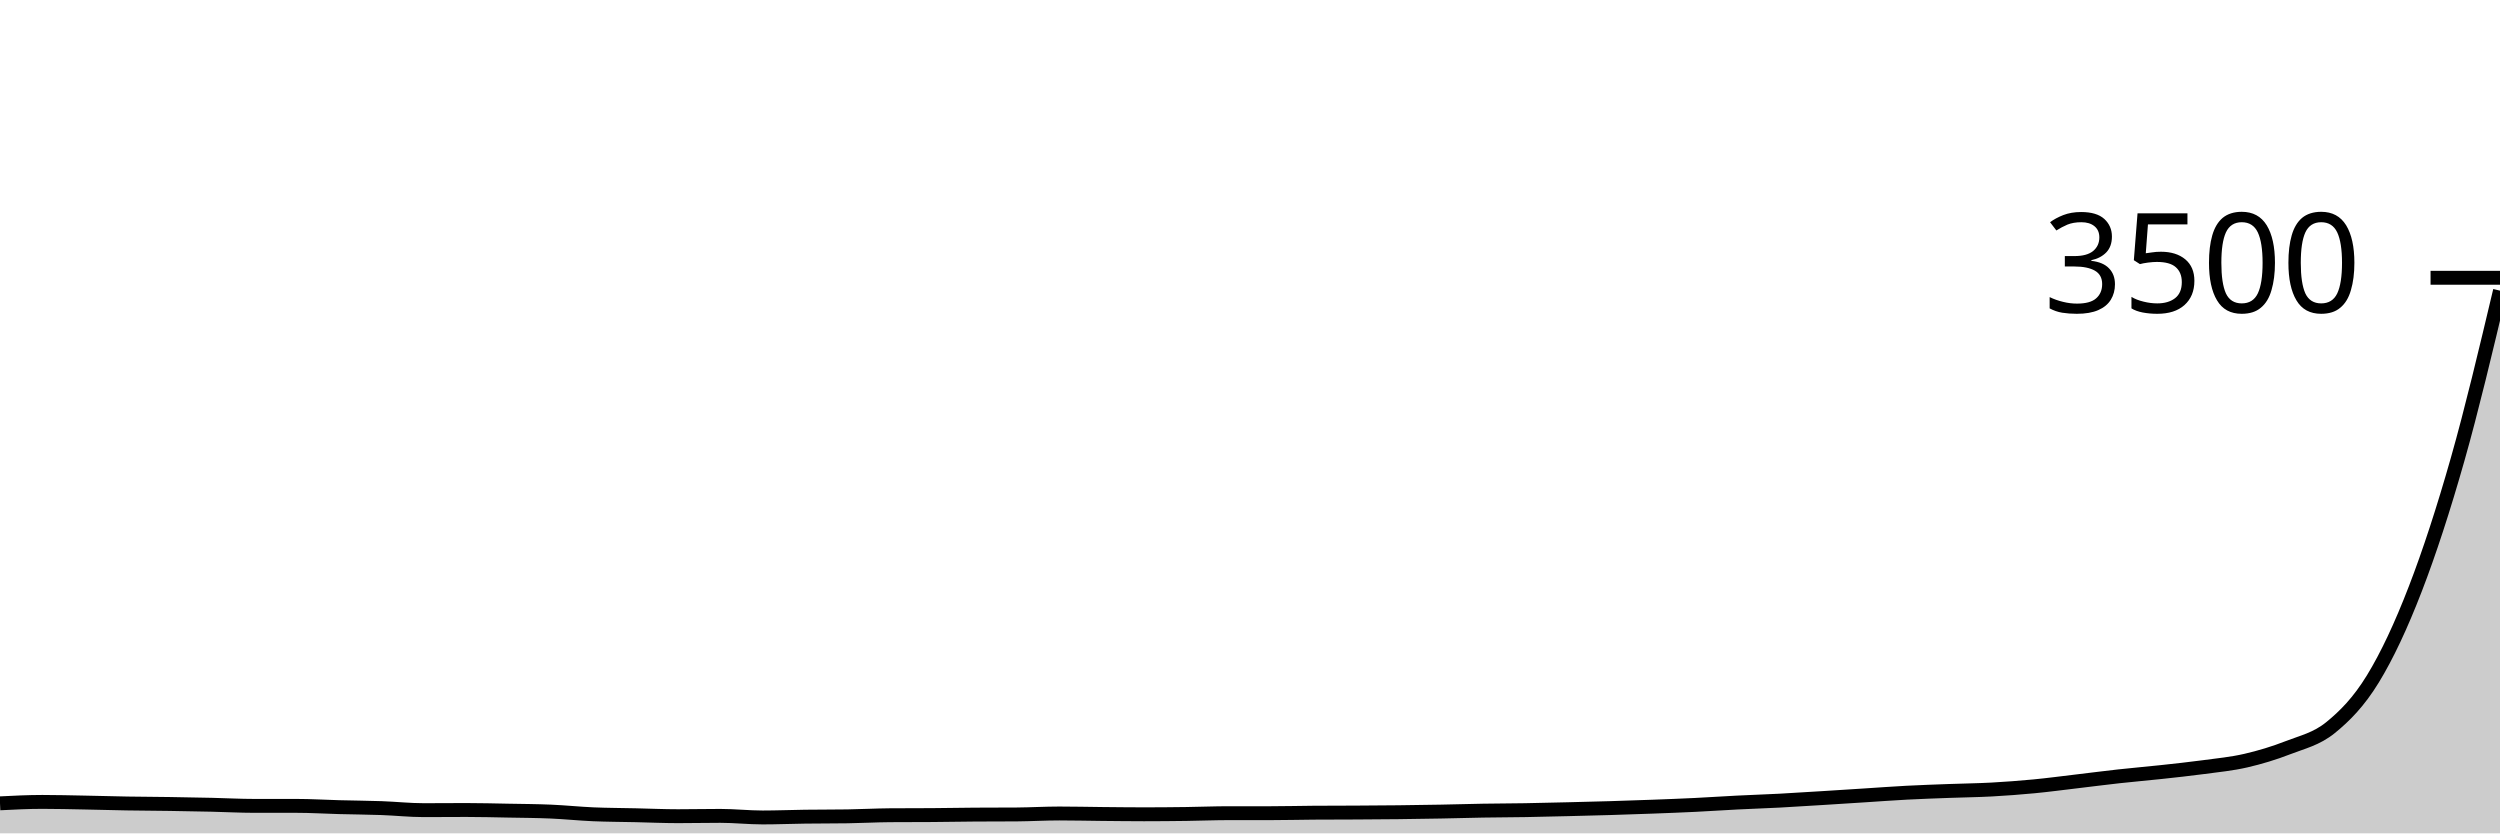
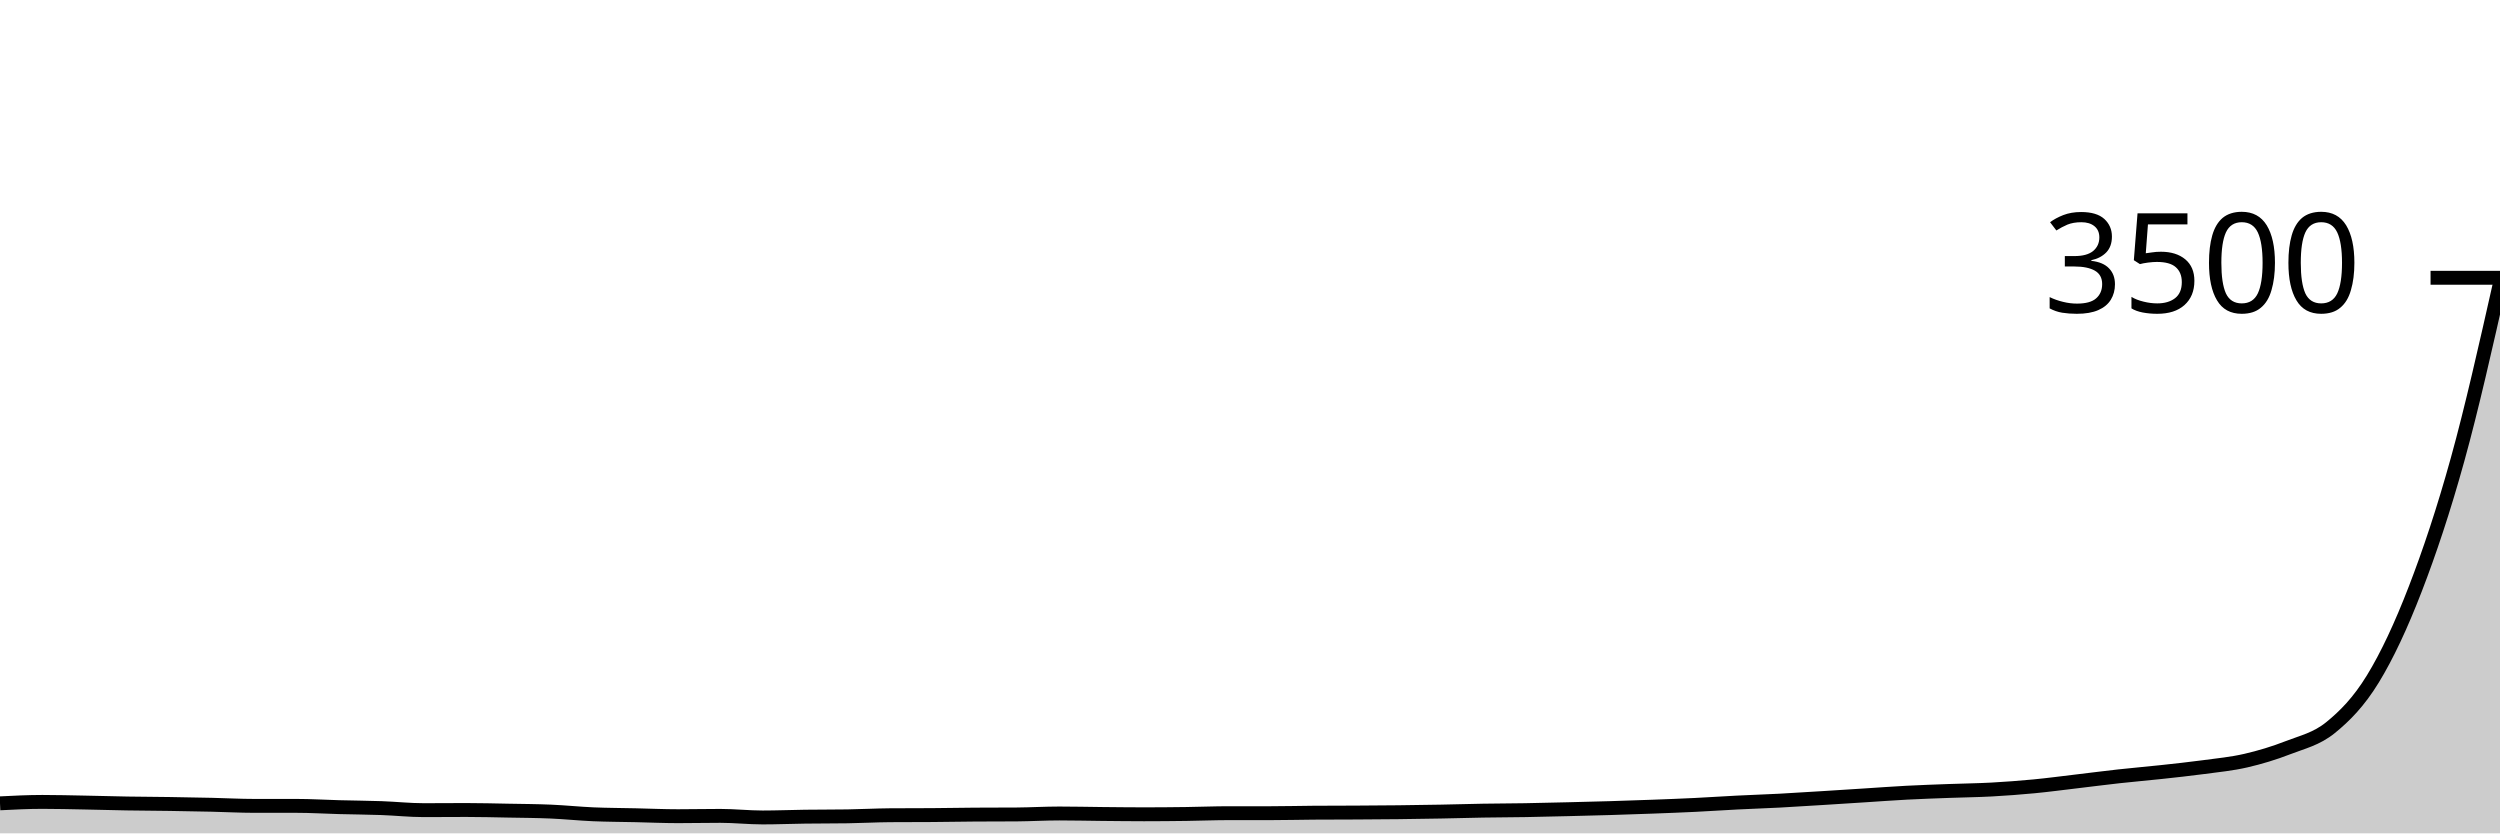
<svg xmlns="http://www.w3.org/2000/svg" viewBox="0 0 180 60">
  <g transform="translate(0,20)">
-     <path class="area" fill="rgba(0, 0, 0, 0.2)" d="M0,37.84C1.017,37.789,2.034,37.737,3.051,37.737C4.068,37.737,5.085,37.764,6.102,37.783C7.119,37.802,8.136,37.834,9.153,37.851C10.169,37.869,11.186,37.87,12.203,37.886C13.22,37.901,14.237,37.92,15.254,37.943C16.271,37.966,17.288,38.023,18.305,38.023C19.322,38.023,20.339,38.023,21.356,38.023C22.373,38.023,23.39,38.088,24.407,38.114C25.424,38.141,26.441,38.147,27.458,38.183C28.475,38.219,29.492,38.331,30.508,38.331C31.525,38.331,32.542,38.32,33.559,38.32C34.576,38.32,35.593,38.347,36.61,38.366C37.627,38.385,38.644,38.39,39.661,38.434C40.678,38.478,41.695,38.585,42.712,38.629C43.729,38.672,44.746,38.674,45.763,38.697C46.78,38.72,47.797,38.766,48.814,38.766C49.831,38.766,50.847,38.743,51.864,38.743C52.881,38.743,53.898,38.857,54.915,38.857C55.932,38.857,56.949,38.813,57.966,38.8C58.983,38.787,60,38.792,61.017,38.777C62.034,38.762,63.051,38.705,64.068,38.697C65.085,38.69,66.102,38.693,67.119,38.686C68.136,38.678,69.153,38.659,70.169,38.651C71.186,38.644,72.203,38.648,73.22,38.64C74.237,38.632,75.254,38.571,76.271,38.571C77.288,38.571,78.305,38.596,79.322,38.606C80.339,38.615,81.356,38.629,82.373,38.629C83.39,38.629,84.407,38.619,85.424,38.606C86.441,38.592,87.458,38.549,88.475,38.549C89.492,38.549,90.508,38.549,91.525,38.549C92.542,38.549,93.559,38.522,94.576,38.514C95.593,38.507,96.61,38.509,97.627,38.503C98.644,38.497,99.661,38.491,100.678,38.48C101.695,38.469,102.712,38.453,103.729,38.434C104.746,38.415,105.763,38.383,106.78,38.366C107.797,38.349,108.814,38.349,109.831,38.331C110.847,38.314,111.864,38.288,112.881,38.263C113.898,38.238,114.915,38.213,115.932,38.183C116.949,38.152,117.966,38.118,118.983,38.08C120,38.042,121.017,38.004,122.034,37.954C123.051,37.905,124.068,37.834,125.085,37.783C126.102,37.731,127.119,37.699,128.136,37.646C129.153,37.592,130.169,37.526,131.186,37.463C132.203,37.4,133.22,37.333,134.237,37.269C135.254,37.204,136.271,37.128,137.288,37.074C138.305,37.021,139.322,36.987,140.339,36.949C141.356,36.91,142.373,36.901,143.39,36.846C144.407,36.79,145.424,36.714,146.441,36.617C147.458,36.52,148.475,36.383,149.492,36.263C150.508,36.143,151.525,36.01,152.542,35.897C153.559,35.785,154.576,35.699,155.593,35.589C156.61,35.478,157.627,35.371,158.644,35.234C159.661,35.097,160.678,35,161.695,34.766C162.712,34.531,163.729,34.225,164.746,33.829C165.763,33.432,166.78,33.213,167.797,32.389C168.814,31.564,169.831,30.543,170.847,28.88C171.864,27.217,172.881,25.046,173.898,22.411C174.915,19.777,175.932,16.655,176.949,13.074C177.966,9.493,178.983,5.21,180,0.926L180,40C178.983,40,177.966,40,176.949,40C175.932,40,174.915,40,173.898,40C172.881,40,171.864,40,170.847,40C169.831,40,168.814,40,167.797,40C166.78,40,165.763,40,164.746,40C163.729,40,162.712,40,161.695,40C160.678,40,159.661,40,158.644,40C157.627,40,156.61,40,155.593,40C154.576,40,153.559,40,152.542,40C151.525,40,150.508,40,149.492,40C148.475,40,147.458,40,146.441,40C145.424,40,144.407,40,143.39,40C142.373,40,141.356,40,140.339,40C139.322,40,138.305,40,137.288,40C136.271,40,135.254,40,134.237,40C133.22,40,132.203,40,131.186,40C130.169,40,129.153,40,128.136,40C127.119,40,126.102,40,125.085,40C124.068,40,123.051,40,122.034,40C121.017,40,120,40,118.983,40C117.966,40,116.949,40,115.932,40C114.915,40,113.898,40,112.881,40C111.864,40,110.847,40,109.831,40C108.814,40,107.797,40,106.78,40C105.763,40,104.746,40,103.729,40C102.712,40,101.695,40,100.678,40C99.661,40,98.644,40,97.627,40C96.61,40,95.593,40,94.576,40C93.559,40,92.542,40,91.525,40C90.508,40,89.492,40,88.475,40C87.458,40,86.441,40,85.424,40C84.407,40,83.39,40,82.373,40C81.356,40,80.339,40,79.322,40C78.305,40,77.288,40,76.271,40C75.254,40,74.237,40,73.22,40C72.203,40,71.186,40,70.169,40C69.153,40,68.136,40,67.119,40C66.102,40,65.085,40,64.068,40C63.051,40,62.034,40,61.017,40C60,40,58.983,40,57.966,40C56.949,40,55.932,40,54.915,40C53.898,40,52.881,40,51.864,40C50.847,40,49.831,40,48.814,40C47.797,40,46.78,40,45.763,40C44.746,40,43.729,40,42.712,40C41.695,40,40.678,40,39.661,40C38.644,40,37.627,40,36.61,40C35.593,40,34.576,40,33.559,40C32.542,40,31.525,40,30.508,40C29.492,40,28.475,40,27.458,40C26.441,40,25.424,40,24.407,40C23.39,40,22.373,40,21.356,40C20.339,40,19.322,40,18.305,40C17.288,40,16.271,40,15.254,40C14.237,40,13.22,40,12.203,40C11.186,40,10.169,40,9.153,40C8.136,40,7.119,40,6.102,40C5.085,40,4.068,40,3.051,40C2.034,40,1.017,40,0,40Z" />
-     <path class="line" stroke="black" fill="none" d="M0,37.84C1.017,37.789,2.034,37.737,3.051,37.737C4.068,37.737,5.085,37.764,6.102,37.783C7.119,37.802,8.136,37.834,9.153,37.851C10.169,37.869,11.186,37.87,12.203,37.886C13.22,37.901,14.237,37.92,15.254,37.943C16.271,37.966,17.288,38.023,18.305,38.023C19.322,38.023,20.339,38.023,21.356,38.023C22.373,38.023,23.39,38.088,24.407,38.114C25.424,38.141,26.441,38.147,27.458,38.183C28.475,38.219,29.492,38.331,30.508,38.331C31.525,38.331,32.542,38.32,33.559,38.32C34.576,38.32,35.593,38.347,36.61,38.366C37.627,38.385,38.644,38.39,39.661,38.434C40.678,38.478,41.695,38.585,42.712,38.629C43.729,38.672,44.746,38.674,45.763,38.697C46.78,38.72,47.797,38.766,48.814,38.766C49.831,38.766,50.847,38.743,51.864,38.743C52.881,38.743,53.898,38.857,54.915,38.857C55.932,38.857,56.949,38.813,57.966,38.8C58.983,38.787,60,38.792,61.017,38.777C62.034,38.762,63.051,38.705,64.068,38.697C65.085,38.69,66.102,38.693,67.119,38.686C68.136,38.678,69.153,38.659,70.169,38.651C71.186,38.644,72.203,38.648,73.22,38.64C74.237,38.632,75.254,38.571,76.271,38.571C77.288,38.571,78.305,38.596,79.322,38.606C80.339,38.615,81.356,38.629,82.373,38.629C83.39,38.629,84.407,38.619,85.424,38.606C86.441,38.592,87.458,38.549,88.475,38.549C89.492,38.549,90.508,38.549,91.525,38.549C92.542,38.549,93.559,38.522,94.576,38.514C95.593,38.507,96.61,38.509,97.627,38.503C98.644,38.497,99.661,38.491,100.678,38.48C101.695,38.469,102.712,38.453,103.729,38.434C104.746,38.415,105.763,38.383,106.78,38.366C107.797,38.349,108.814,38.349,109.831,38.331C110.847,38.314,111.864,38.288,112.881,38.263C113.898,38.238,114.915,38.213,115.932,38.183C116.949,38.152,117.966,38.118,118.983,38.08C120,38.042,121.017,38.004,122.034,37.954C123.051,37.905,124.068,37.834,125.085,37.783C126.102,37.731,127.119,37.699,128.136,37.646C129.153,37.592,130.169,37.526,131.186,37.463C132.203,37.4,133.22,37.333,134.237,37.269C135.254,37.204,136.271,37.128,137.288,37.074C138.305,37.021,139.322,36.987,140.339,36.949C141.356,36.91,142.373,36.901,143.39,36.846C144.407,36.79,145.424,36.714,146.441,36.617C147.458,36.52,148.475,36.383,149.492,36.263C150.508,36.143,151.525,36.01,152.542,35.897C153.559,35.785,154.576,35.699,155.593,35.589C156.61,35.478,157.627,35.371,158.644,35.234C159.661,35.097,160.678,35,161.695,34.766C162.712,34.531,163.729,34.225,164.746,33.829C165.763,33.432,166.78,33.213,167.797,32.389C168.814,31.564,169.831,30.543,170.847,28.88C171.864,27.217,172.881,25.046,173.898,22.411C174.915,19.777,175.932,16.655,176.949,13.074C177.966,9.493,178.983,5.21,180,0.926" />
+     <path class="area" fill="rgba(0, 0, 0, 0.2)" d="M0,37.84C1.017,37.789,2.034,37.737,3.051,37.737C4.068,37.737,5.085,37.764,6.102,37.783C7.119,37.802,8.136,37.834,9.153,37.851C10.169,37.869,11.186,37.87,12.203,37.886C13.22,37.901,14.237,37.92,15.254,37.943C16.271,37.966,17.288,38.023,18.305,38.023C19.322,38.023,20.339,38.023,21.356,38.023C22.373,38.023,23.39,38.088,24.407,38.114C25.424,38.141,26.441,38.147,27.458,38.183C28.475,38.219,29.492,38.331,30.508,38.331C31.525,38.331,32.542,38.32,33.559,38.32C34.576,38.32,35.593,38.347,36.61,38.366C37.627,38.385,38.644,38.39,39.661,38.434C40.678,38.478,41.695,38.585,42.712,38.629C43.729,38.672,44.746,38.674,45.763,38.697C46.78,38.72,47.797,38.766,48.814,38.766C49.831,38.766,50.847,38.743,51.864,38.743C52.881,38.743,53.898,38.857,54.915,38.857C55.932,38.857,56.949,38.813,57.966,38.8C58.983,38.787,60,38.792,61.017,38.777C62.034,38.762,63.051,38.705,64.068,38.697C65.085,38.69,66.102,38.693,67.119,38.686C68.136,38.678,69.153,38.659,70.169,38.651C71.186,38.644,72.203,38.648,73.22,38.64C74.237,38.632,75.254,38.571,76.271,38.571C77.288,38.571,78.305,38.596,79.322,38.606C80.339,38.615,81.356,38.629,82.373,38.629C83.39,38.629,84.407,38.619,85.424,38.606C86.441,38.592,87.458,38.549,88.475,38.549C89.492,38.549,90.508,38.549,91.525,38.549C92.542,38.549,93.559,38.522,94.576,38.514C95.593,38.507,96.61,38.509,97.627,38.503C98.644,38.497,99.661,38.491,100.678,38.48C101.695,38.469,102.712,38.453,103.729,38.434C104.746,38.415,105.763,38.383,106.78,38.366C107.797,38.349,108.814,38.349,109.831,38.331C110.847,38.314,111.864,38.288,112.881,38.263C113.898,38.238,114.915,38.213,115.932,38.183C116.949,38.152,117.966,38.118,118.983,38.08C120,38.042,121.017,38.004,122.034,37.954C123.051,37.905,124.068,37.834,125.085,37.783C126.102,37.731,127.119,37.699,128.136,37.646C129.153,37.592,130.169,37.526,131.186,37.463C132.203,37.4,133.22,37.333,134.237,37.269C135.254,37.204,136.271,37.128,137.288,37.074C138.305,37.021,139.322,36.987,140.339,36.949C141.356,36.91,142.373,36.901,143.39,36.846C144.407,36.79,145.424,36.714,146.441,36.617C147.458,36.52,148.475,36.383,149.492,36.263C150.508,36.143,151.525,36.01,152.542,35.897C153.559,35.785,154.576,35.699,155.593,35.589C156.61,35.478,157.627,35.371,158.644,35.234C159.661,35.097,160.678,35,161.695,34.766C162.712,34.531,163.729,34.225,164.746,33.829C165.763,33.432,166.78,33.213,167.797,32.389C168.814,31.564,169.831,30.543,170.847,28.88C171.864,27.217,172.881,25.046,173.898,22.411C174.915,19.777,175.932,16.747,176.949,13.074C177.966,9.402,178.983,4.89,180,0.377L180,40C178.983,40,177.966,40,176.949,40C175.932,40,174.915,40,173.898,40C172.881,40,171.864,40,170.847,40C169.831,40,168.814,40,167.797,40C166.78,40,165.763,40,164.746,40C163.729,40,162.712,40,161.695,40C160.678,40,159.661,40,158.644,40C157.627,40,156.61,40,155.593,40C154.576,40,153.559,40,152.542,40C151.525,40,150.508,40,149.492,40C148.475,40,147.458,40,146.441,40C145.424,40,144.407,40,143.39,40C142.373,40,141.356,40,140.339,40C139.322,40,138.305,40,137.288,40C136.271,40,135.254,40,134.237,40C133.22,40,132.203,40,131.186,40C130.169,40,129.153,40,128.136,40C127.119,40,126.102,40,125.085,40C124.068,40,123.051,40,122.034,40C121.017,40,120,40,118.983,40C117.966,40,116.949,40,115.932,40C114.915,40,113.898,40,112.881,40C111.864,40,110.847,40,109.831,40C108.814,40,107.797,40,106.78,40C105.763,40,104.746,40,103.729,40C102.712,40,101.695,40,100.678,40C99.661,40,98.644,40,97.627,40C96.61,40,95.593,40,94.576,40C93.559,40,92.542,40,91.525,40C90.508,40,89.492,40,88.475,40C87.458,40,86.441,40,85.424,40C84.407,40,83.39,40,82.373,40C81.356,40,80.339,40,79.322,40C78.305,40,77.288,40,76.271,40C75.254,40,74.237,40,73.22,40C72.203,40,71.186,40,70.169,40C69.153,40,68.136,40,67.119,40C66.102,40,65.085,40,64.068,40C63.051,40,62.034,40,61.017,40C60,40,58.983,40,57.966,40C56.949,40,55.932,40,54.915,40C53.898,40,52.881,40,51.864,40C50.847,40,49.831,40,48.814,40C47.797,40,46.78,40,45.763,40C44.746,40,43.729,40,42.712,40C41.695,40,40.678,40,39.661,40C38.644,40,37.627,40,36.61,40C35.593,40,34.576,40,33.559,40C32.542,40,31.525,40,30.508,40C29.492,40,28.475,40,27.458,40C26.441,40,25.424,40,24.407,40C23.39,40,22.373,40,21.356,40C20.339,40,19.322,40,18.305,40C17.288,40,16.271,40,15.254,40C14.237,40,13.22,40,12.203,40C11.186,40,10.169,40,9.153,40C8.136,40,7.119,40,6.102,40C5.085,40,4.068,40,3.051,40C2.034,40,1.017,40,0,40Z" />
+     <path class="line" stroke="black" fill="none" d="M0,37.84C1.017,37.789,2.034,37.737,3.051,37.737C4.068,37.737,5.085,37.764,6.102,37.783C7.119,37.802,8.136,37.834,9.153,37.851C10.169,37.869,11.186,37.87,12.203,37.886C13.22,37.901,14.237,37.92,15.254,37.943C16.271,37.966,17.288,38.023,18.305,38.023C19.322,38.023,20.339,38.023,21.356,38.023C22.373,38.023,23.39,38.088,24.407,38.114C25.424,38.141,26.441,38.147,27.458,38.183C28.475,38.219,29.492,38.331,30.508,38.331C31.525,38.331,32.542,38.32,33.559,38.32C34.576,38.32,35.593,38.347,36.61,38.366C37.627,38.385,38.644,38.39,39.661,38.434C40.678,38.478,41.695,38.585,42.712,38.629C43.729,38.672,44.746,38.674,45.763,38.697C46.78,38.72,47.797,38.766,48.814,38.766C49.831,38.766,50.847,38.743,51.864,38.743C52.881,38.743,53.898,38.857,54.915,38.857C55.932,38.857,56.949,38.813,57.966,38.8C58.983,38.787,60,38.792,61.017,38.777C62.034,38.762,63.051,38.705,64.068,38.697C65.085,38.69,66.102,38.693,67.119,38.686C68.136,38.678,69.153,38.659,70.169,38.651C71.186,38.644,72.203,38.648,73.22,38.64C74.237,38.632,75.254,38.571,76.271,38.571C77.288,38.571,78.305,38.596,79.322,38.606C80.339,38.615,81.356,38.629,82.373,38.629C83.39,38.629,84.407,38.619,85.424,38.606C86.441,38.592,87.458,38.549,88.475,38.549C89.492,38.549,90.508,38.549,91.525,38.549C92.542,38.549,93.559,38.522,94.576,38.514C95.593,38.507,96.61,38.509,97.627,38.503C98.644,38.497,99.661,38.491,100.678,38.48C101.695,38.469,102.712,38.453,103.729,38.434C104.746,38.415,105.763,38.383,106.78,38.366C107.797,38.349,108.814,38.349,109.831,38.331C110.847,38.314,111.864,38.288,112.881,38.263C113.898,38.238,114.915,38.213,115.932,38.183C116.949,38.152,117.966,38.118,118.983,38.08C120,38.042,121.017,38.004,122.034,37.954C123.051,37.905,124.068,37.834,125.085,37.783C126.102,37.731,127.119,37.699,128.136,37.646C129.153,37.592,130.169,37.526,131.186,37.463C132.203,37.4,133.22,37.333,134.237,37.269C135.254,37.204,136.271,37.128,137.288,37.074C138.305,37.021,139.322,36.987,140.339,36.949C141.356,36.91,142.373,36.901,143.39,36.846C144.407,36.79,145.424,36.714,146.441,36.617C147.458,36.52,148.475,36.383,149.492,36.263C150.508,36.143,151.525,36.01,152.542,35.897C153.559,35.785,154.576,35.699,155.593,35.589C156.61,35.478,157.627,35.371,158.644,35.234C159.661,35.097,160.678,35,161.695,34.766C162.712,34.531,163.729,34.225,164.746,33.829C165.763,33.432,166.78,33.213,167.797,32.389C168.814,31.564,169.831,30.543,170.847,28.88C171.864,27.217,172.881,25.046,173.898,22.411C174.915,19.777,175.932,16.747,176.949,13.074C177.966,9.402,178.983,4.89,180,0.377" />
    <path class="axis-ceiling" stroke-width="1" stroke="black" fill="none" d="M175,0L180,0" />
    <text class="axis-ceiling-label" font-family="sans-serif" text-anchor="end" font-size="10px" x="170" y="2.5">3500</text>
  </g>
</svg>
